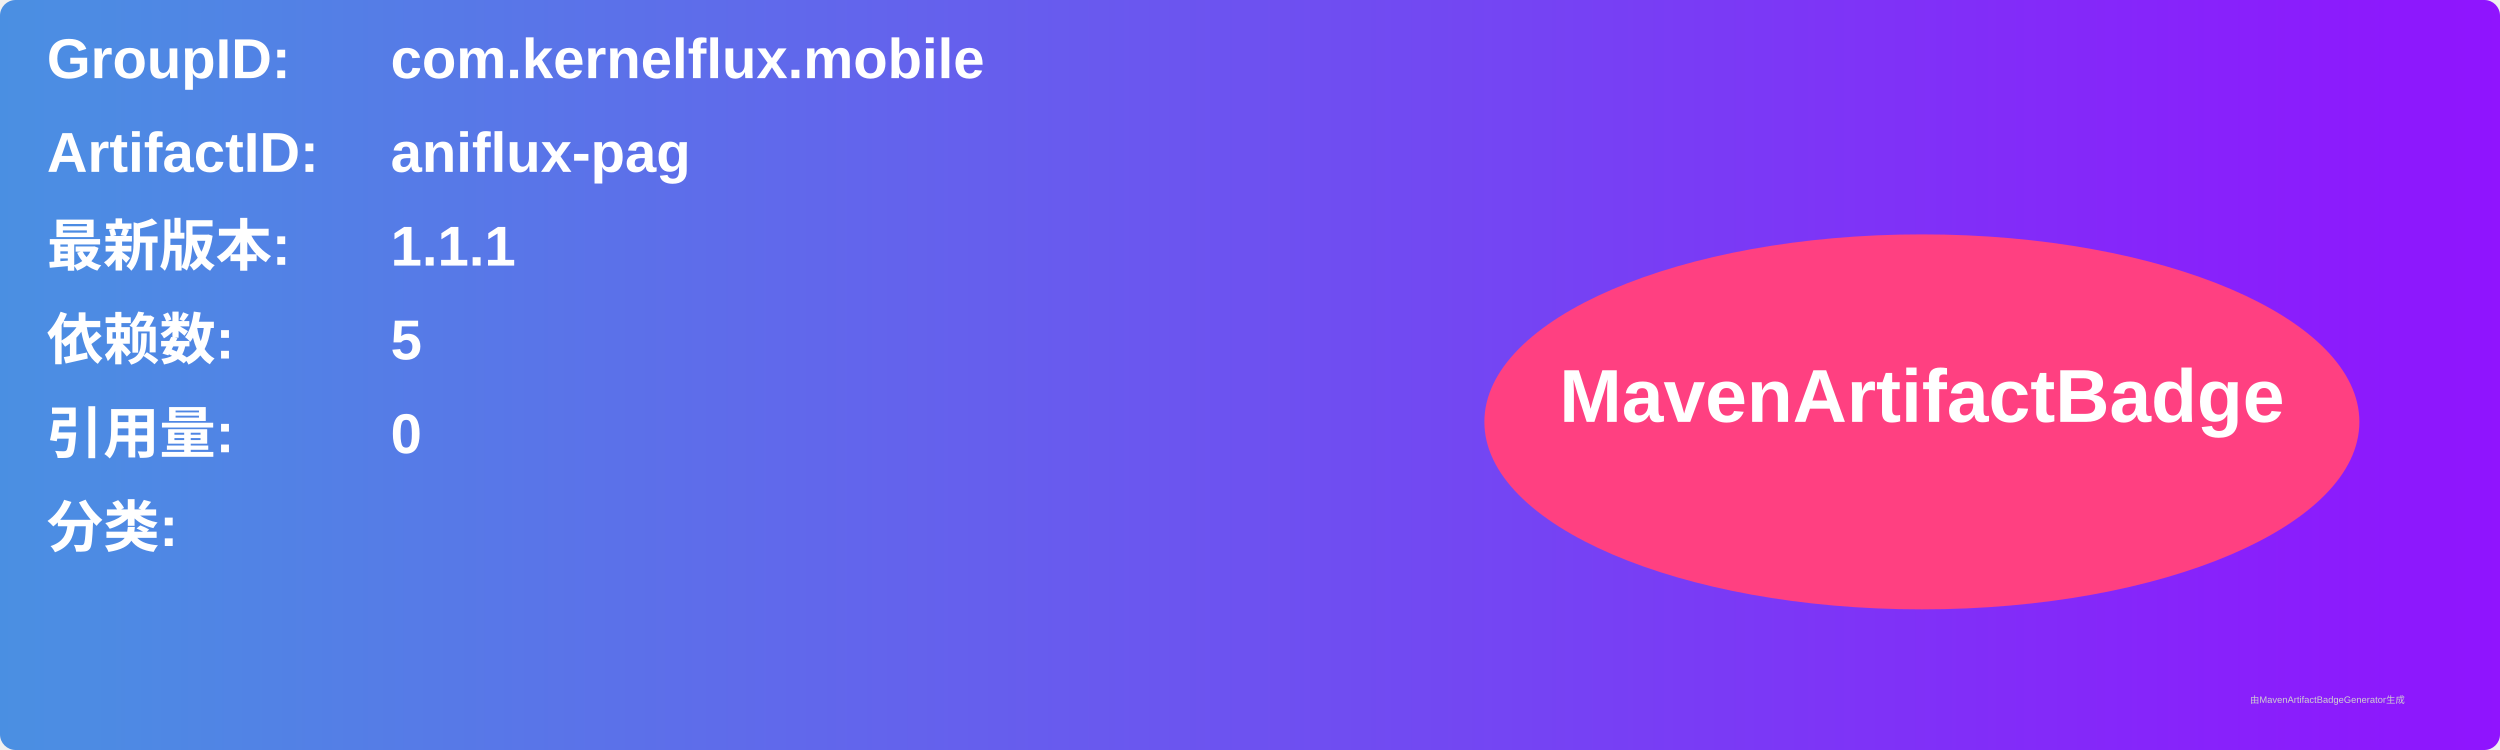
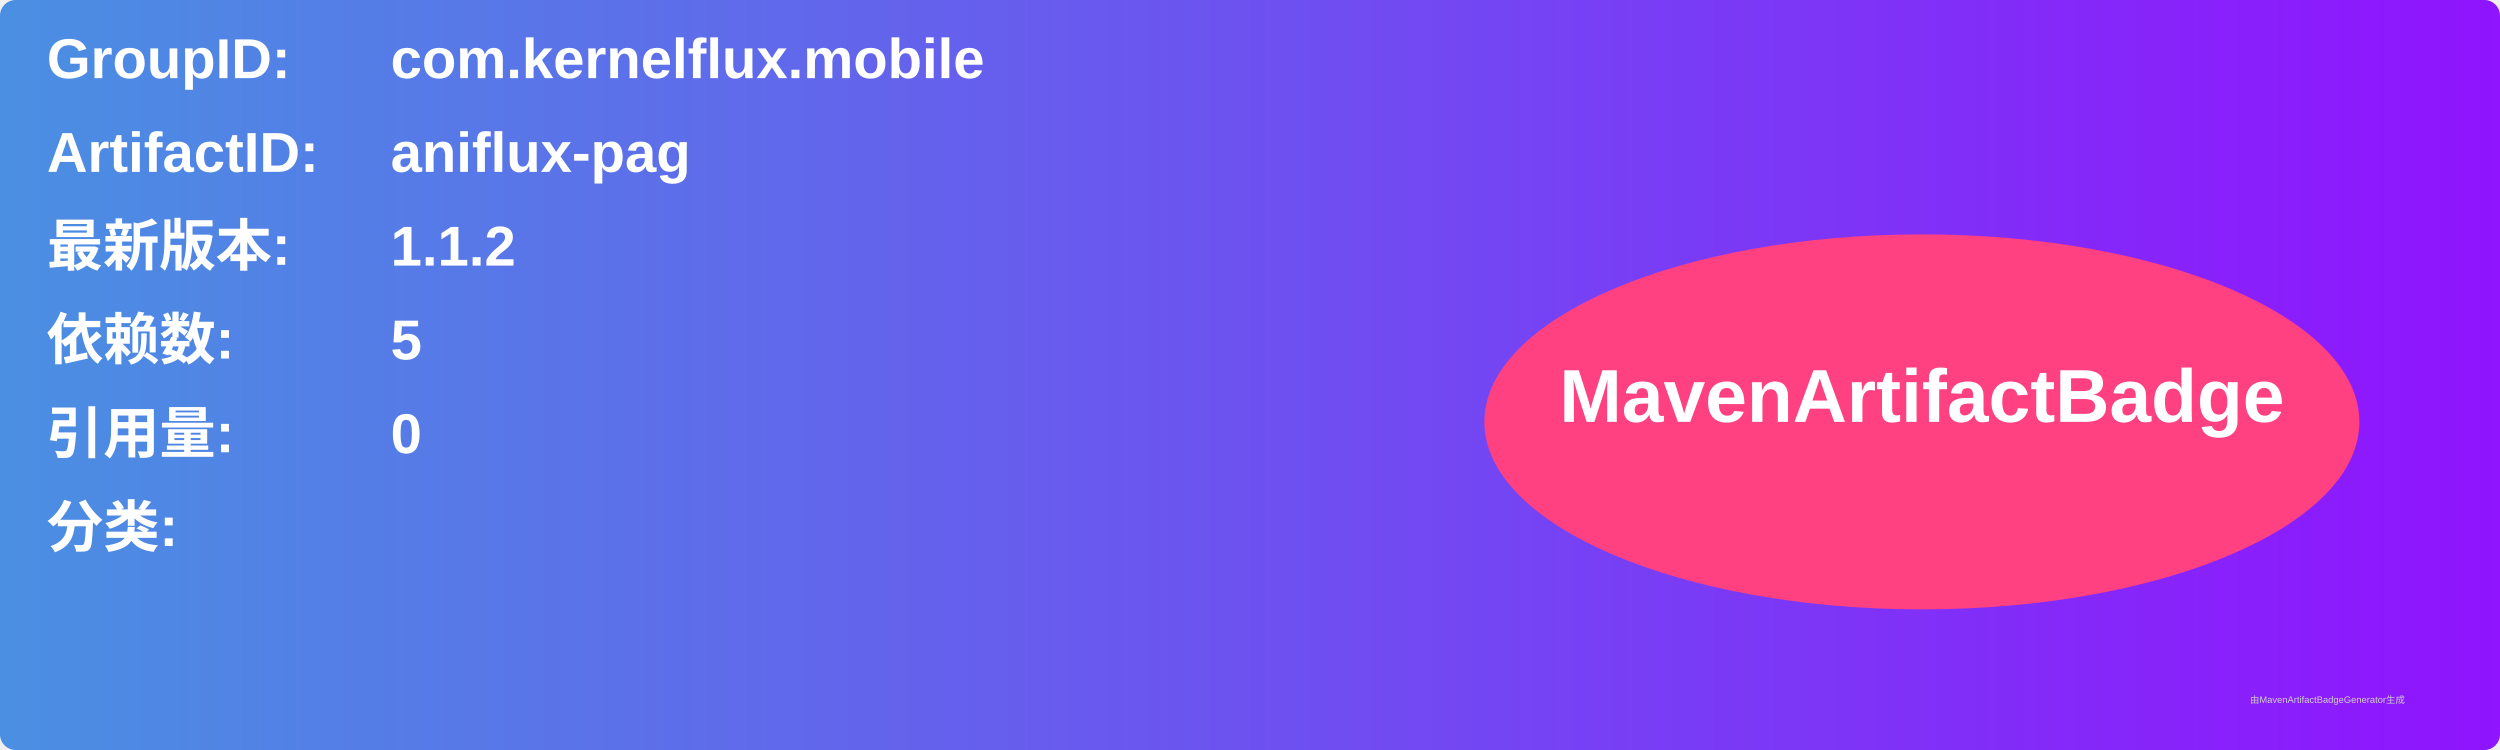
<svg xmlns="http://www.w3.org/2000/svg" width="800" height="240" viewBox="0 0 800 240">
  <linearGradient id="grad" x1="0%" y1="0%" x2="100%" y2="0%">
    <stop offset="0%" stop-color="#4a90e2" />
    <stop offset="100%" stop-color="#9013fe" />
  </linearGradient>
  <rect width="100%" height="100%" rx="5" ry="5" fill="url(#grad)" />
  <g transform="translate(15, 15)">
    <text x="0" y="10" font-family="Arial" font-size="18" fill="white" font-weight="bold" width="260">GroupID:</text>
    <text x="110" y="10" font-family="Arial" font-size="18" fill="white" font-weight="bold" width="460">com.kernelflux.mobile</text>
    <text x="0" y="40" font-family="Arial" font-size="18" fill="white" font-weight="bold" width="260">ArtifactID:</text>
    <text x="110" y="40" font-family="Arial" font-size="18" fill="white" font-weight="bold" width="460">aniflux-pag</text>
    <text x="0" y="70" font-family="Arial" font-size="18" fill="white" font-weight="bold">最新版本:</text>
    <text x="110" y="70" font-family="Arial" font-size="18" fill="white" font-weight="bold">
-       <tspan font-weight="bold">1.1.1</tspan>
+       <tspan font-weight="bold">1.1.2</tspan>
    </text>
    <text x="0" y="100" font-family="Arial" font-size="18" fill="white" font-weight="bold">依赖数: </text>
    <text x="110" y="100" font-family="Arial" font-size="18" fill="white">
      <tspan font-weight="bold">5</tspan>
    </text>
    <text x="0" y="130" font-family="Arial" font-size="18" fill="white" font-weight="bold">引用量: </text>
    <text x="110" y="130" font-family="Arial" font-size="18" fill="white">
      <tspan font-weight="bold">0</tspan>
    </text>
    <text x="0" y="160" font-family="Arial" font-size="18" fill="white" font-weight="bold">分类:</text>
    <text x="10" y="190" font-family="Arial" font-size="10" fill="white">
      <tspan font-weight="bold" />
    </text>
    <ellipse cx="600" cy="120" rx="140" ry="60" fill="#ff4081" />
    <text x="600" y="120" text-anchor="middle" font-family="Arial" font-size="24" fill="white" font-weight="bold">MavenArtifactBadge</text>
  </g>
  <text x="720" y="225" font-family="Arial" font-size="3" fill="#d0d0d0">由MavenArtifactBadgeGenerator生成</text>
</svg>
